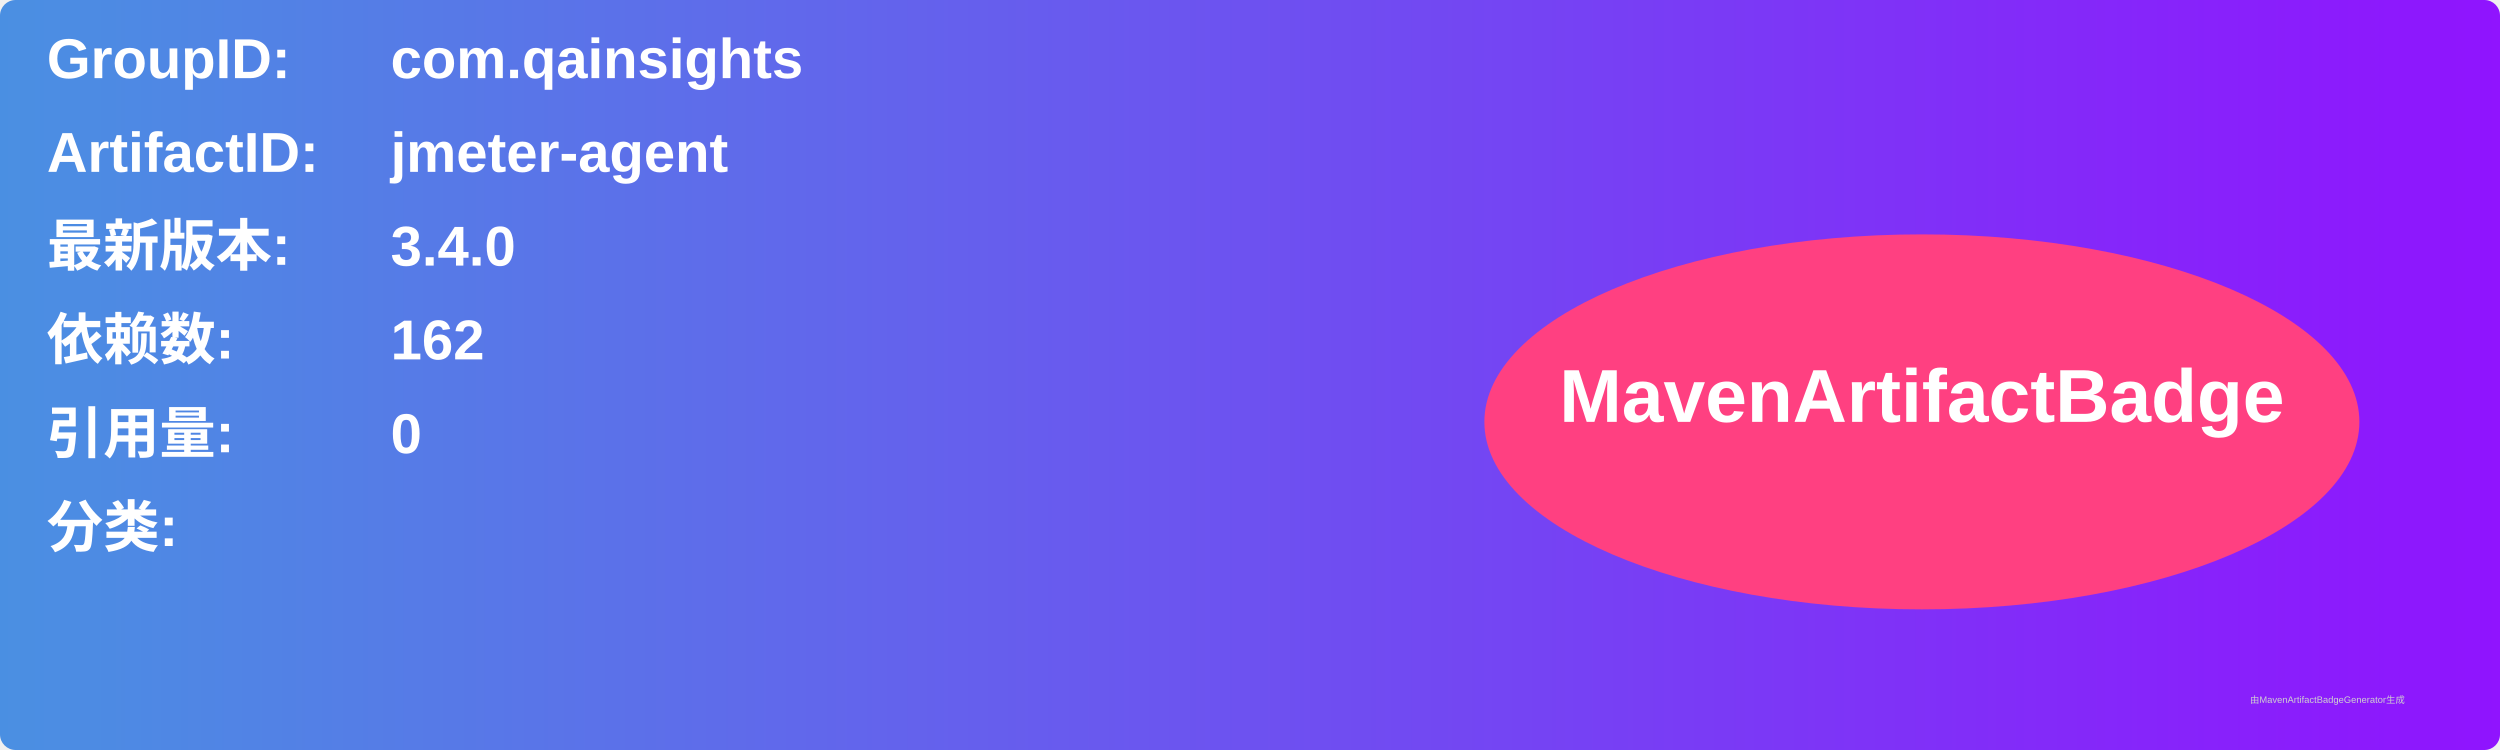
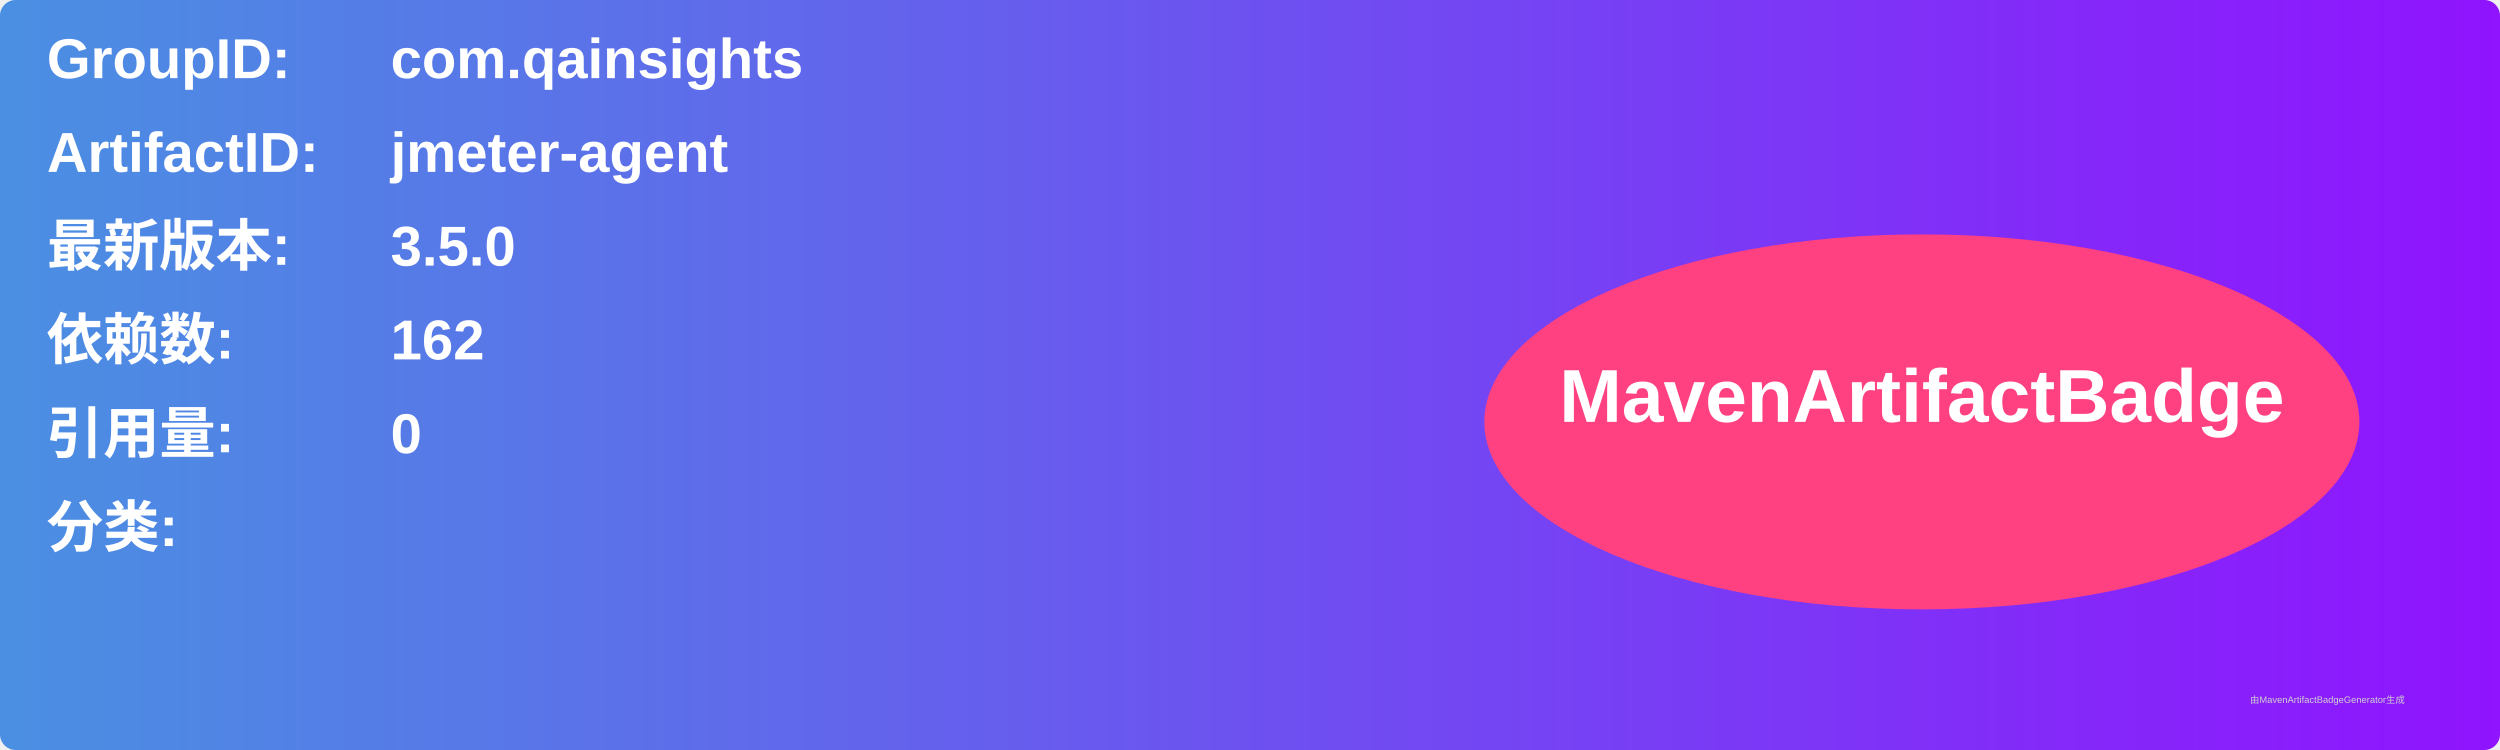
<svg xmlns="http://www.w3.org/2000/svg" width="800" height="240" viewBox="0 0 800 240">
  <linearGradient id="grad" x1="0%" y1="0%" x2="100%" y2="0%">
    <stop offset="0%" stop-color="#4a90e2" />
    <stop offset="100%" stop-color="#9013fe" />
  </linearGradient>
  <rect width="100%" height="100%" rx="5" ry="5" fill="url(#grad)" />
  <g transform="translate(15, 15)">
    <text x="0" y="10" font-family="Arial" font-size="18" fill="white" font-weight="bold" width="260">GroupID:</text>
    <text x="110" y="10" font-family="Arial" font-size="18" fill="white" font-weight="bold" width="460">com.qainsights</text>
    <text x="0" y="40" font-family="Arial" font-size="18" fill="white" font-weight="bold" width="260">ArtifactID:</text>
    <text x="110" y="40" font-family="Arial" font-size="18" fill="white" font-weight="bold" width="460">jmeter-agent</text>
    <text x="0" y="70" font-family="Arial" font-size="18" fill="white" font-weight="bold">最新版本:</text>
    <text x="110" y="70" font-family="Arial" font-size="18" fill="white" font-weight="bold">
-       <tspan font-weight="bold">3.4.0</tspan>
+       <tspan font-weight="bold">3.5.0</tspan>
    </text>
    <text x="0" y="100" font-family="Arial" font-size="18" fill="white" font-weight="bold">依赖数: </text>
    <text x="110" y="100" font-family="Arial" font-size="18" fill="white">
      <tspan font-weight="bold">162</tspan>
    </text>
    <text x="0" y="130" font-family="Arial" font-size="18" fill="white" font-weight="bold">引用量: </text>
    <text x="110" y="130" font-family="Arial" font-size="18" fill="white">
      <tspan font-weight="bold">0</tspan>
    </text>
    <text x="0" y="160" font-family="Arial" font-size="18" fill="white" font-weight="bold">分类:</text>
    <text x="10" y="190" font-family="Arial" font-size="10" fill="white">
      <tspan font-weight="bold" />
    </text>
    <ellipse cx="600" cy="120" rx="140" ry="60" fill="#ff4081" />
    <text x="600" y="120" text-anchor="middle" font-family="Arial" font-size="24" fill="white" font-weight="bold">MavenArtifactBadge</text>
  </g>
  <text x="720" y="225" font-family="Arial" font-size="3" fill="#d0d0d0">由MavenArtifactBadgeGenerator生成</text>
</svg>
